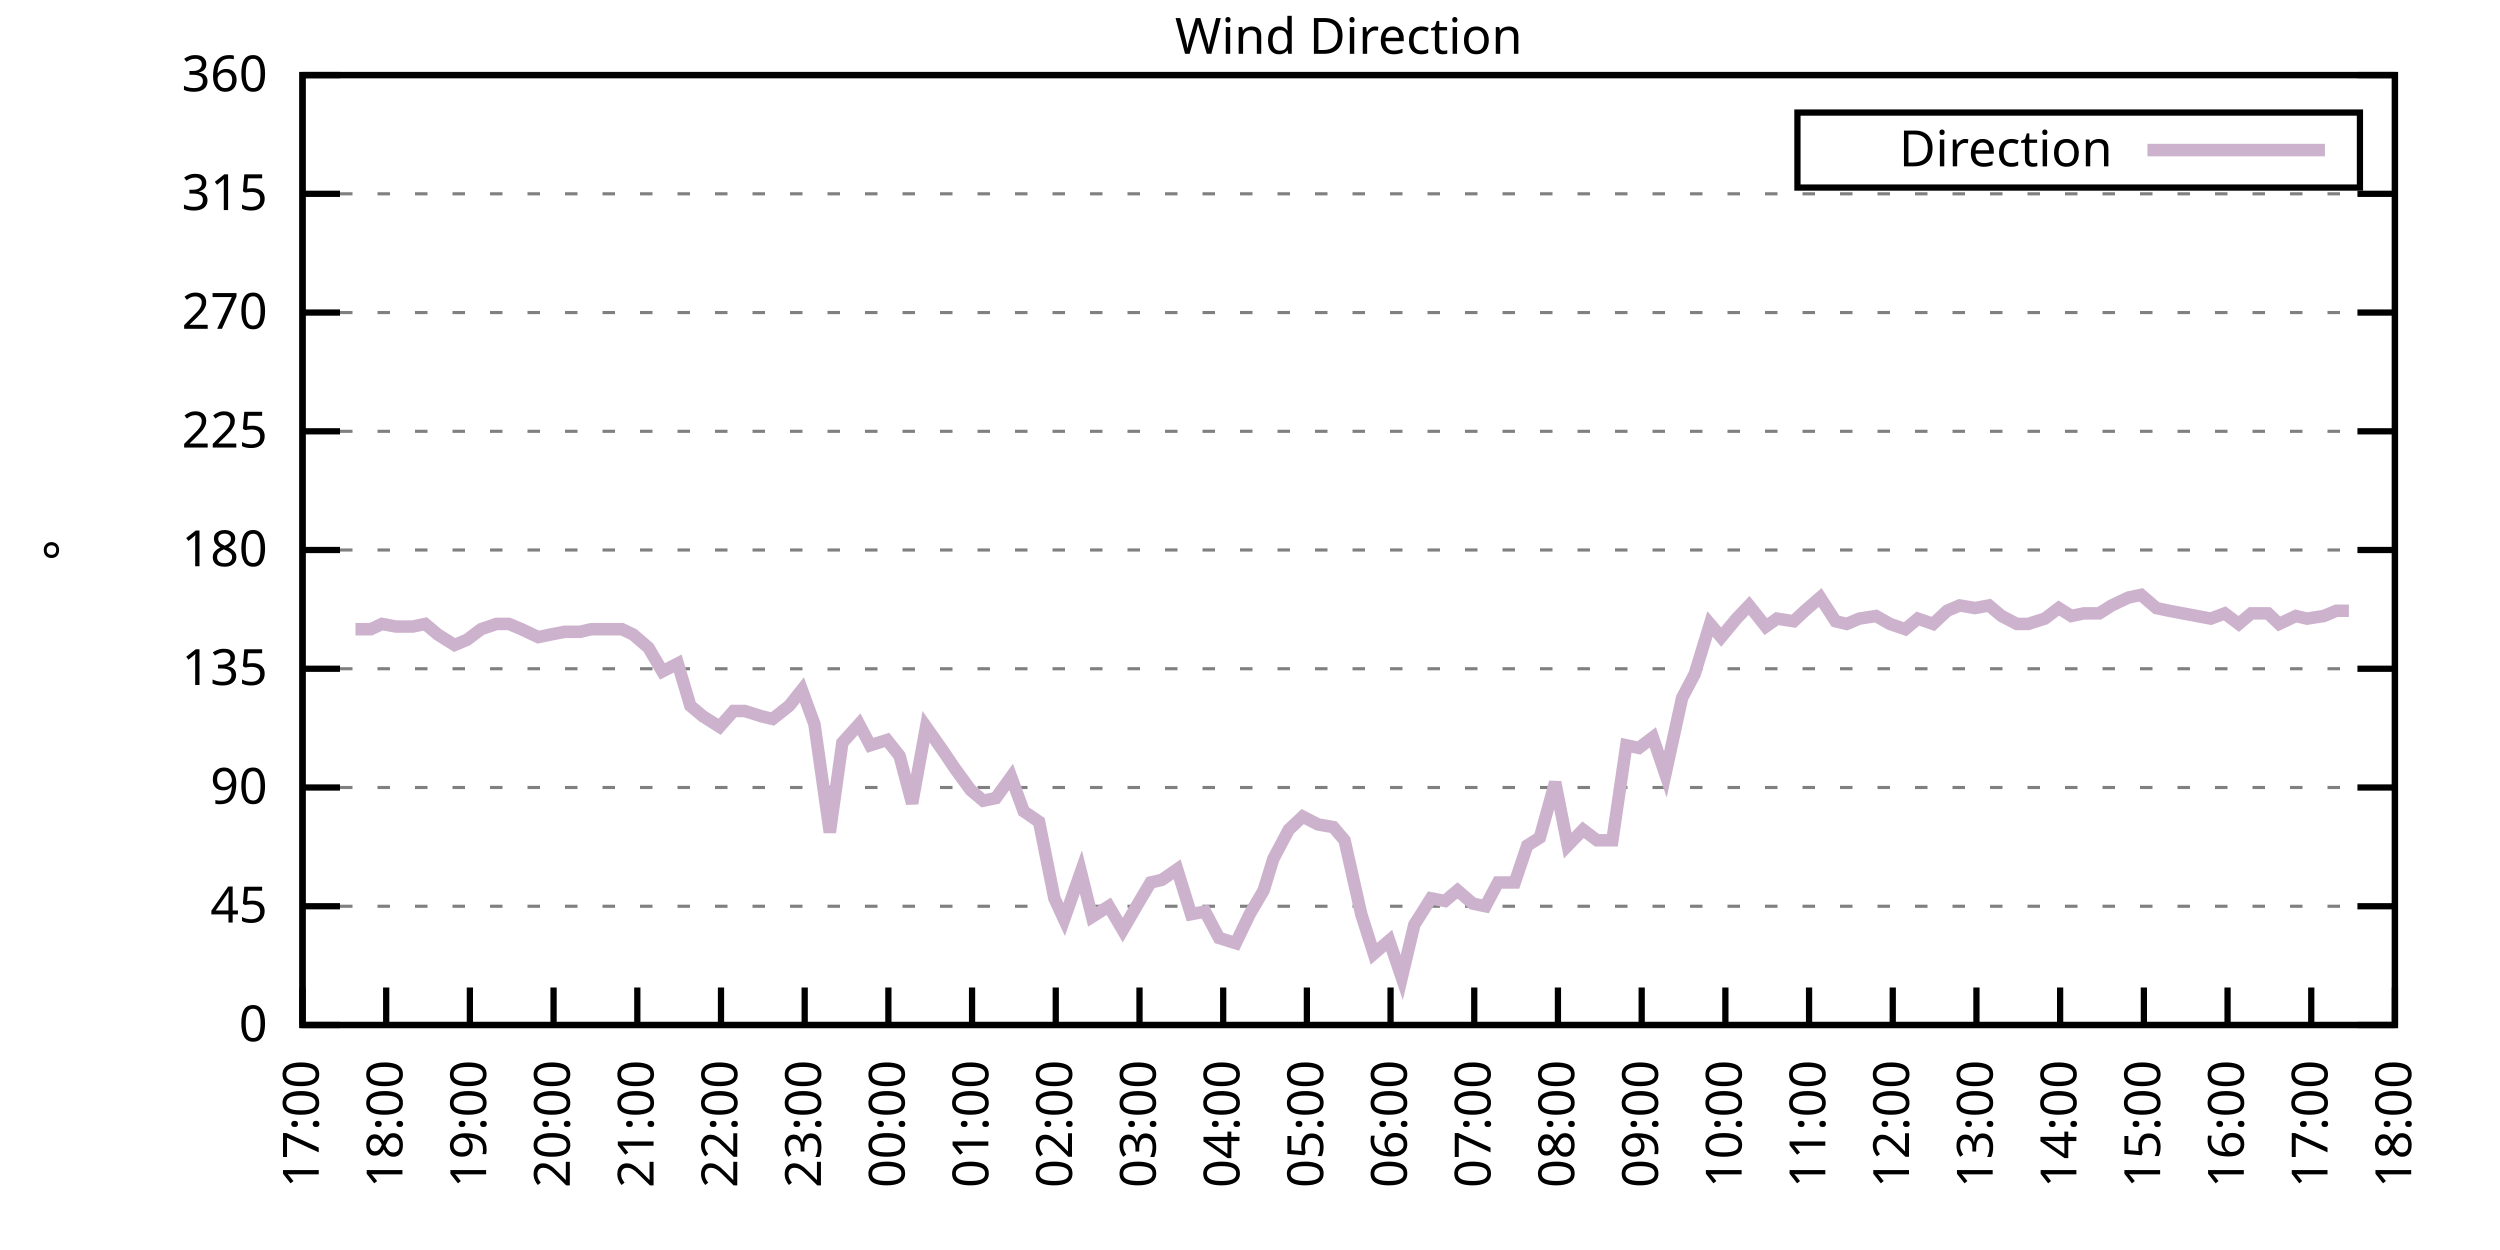
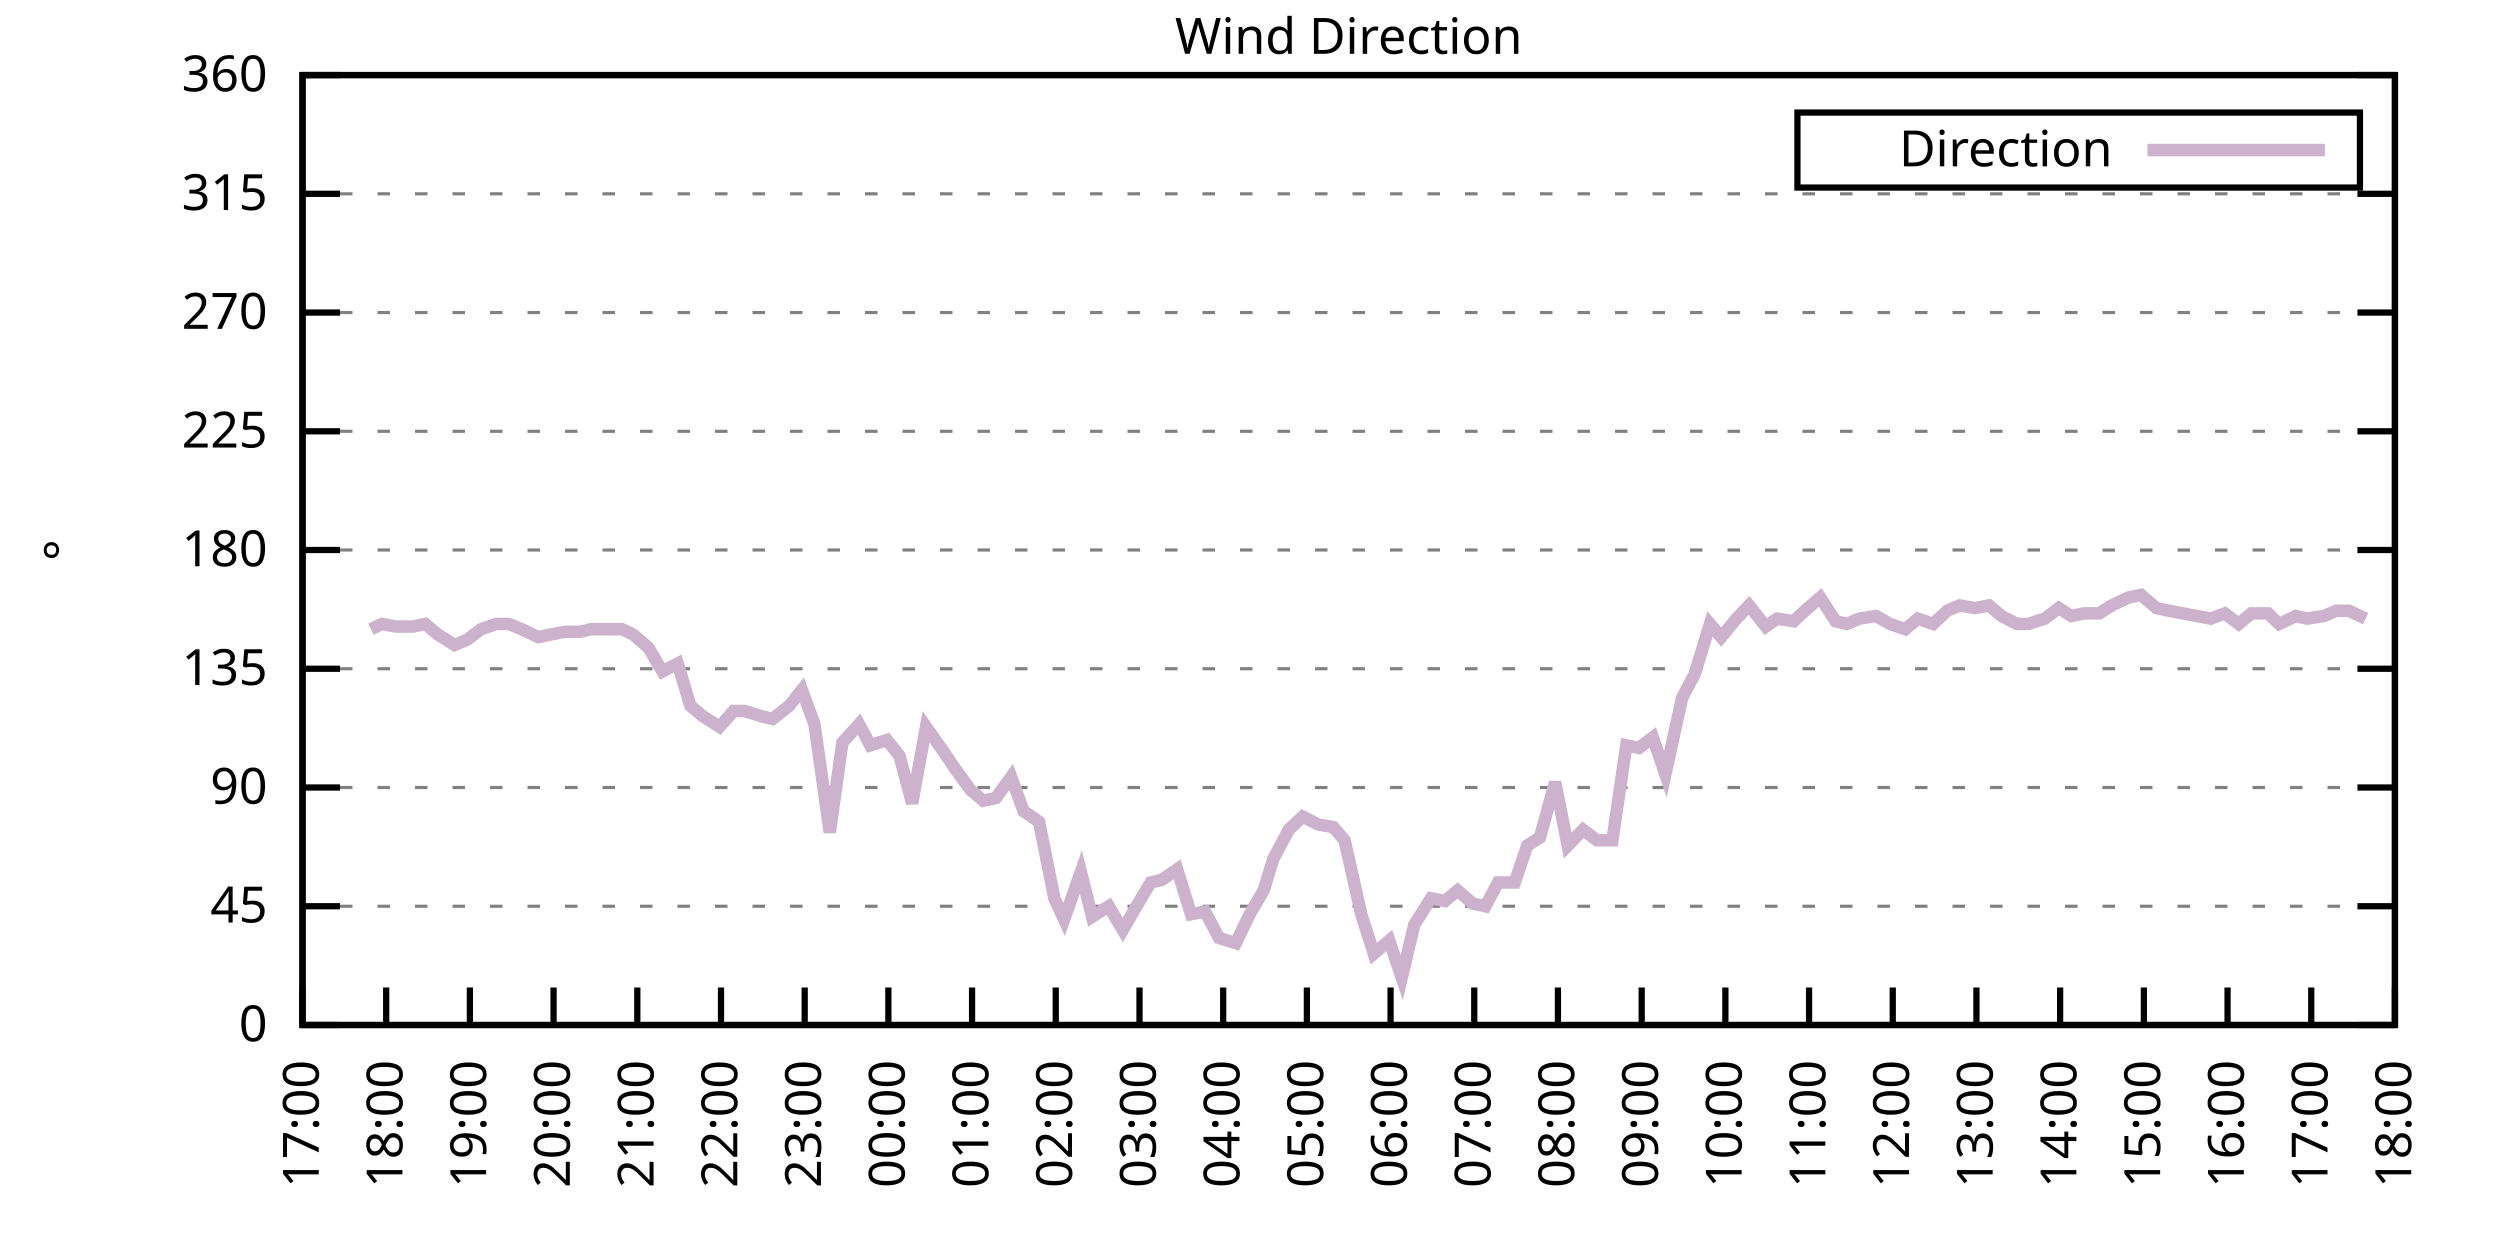
<svg xmlns="http://www.w3.org/2000/svg" xmlns:xlink="http://www.w3.org/1999/xlink" width="400" height="200" viewBox="0 0 400 200">
  <g id="gnuplot_canvas">
    <rect x="0" y="0" width="400" height="200" fill="none" />
    <defs>
      <circle id="gpDot" r="0.5" stroke-width="0.5" stroke="currentColor" />
      <path id="gpPt0" stroke-width="0.333" stroke="currentColor" d="M-1,0 h2 M0,-1 v2" />
      <path id="gpPt1" stroke-width="0.333" stroke="currentColor" d="M-1,-1 L1,1 M1,-1 L-1,1" />
      <path id="gpPt2" stroke-width="0.333" stroke="currentColor" d="M-1,0 L1,0 M0,-1 L0,1 M-1,-1 L1,1 M-1,1 L1,-1" />
      <rect id="gpPt3" stroke-width="0.333" stroke="currentColor" x="-1" y="-1" width="2" height="2" />
      <rect id="gpPt4" stroke-width="0.333" stroke="currentColor" fill="currentColor" x="-1" y="-1" width="2" height="2" />
      <circle id="gpPt5" stroke-width="0.333" stroke="currentColor" cx="0" cy="0" r="1" />
      <use xlink:href="#gpPt5" id="gpPt6" fill="currentColor" stroke="none" />
      <path id="gpPt7" stroke-width="0.333" stroke="currentColor" d="M0,-1.33 L-1.33,0.67 L1.33,0.67 z" />
      <use xlink:href="#gpPt7" id="gpPt8" fill="currentColor" stroke="none" />
      <use xlink:href="#gpPt7" id="gpPt9" stroke="currentColor" transform="rotate(180)" />
      <use xlink:href="#gpPt9" id="gpPt10" fill="currentColor" stroke="none" />
      <use xlink:href="#gpPt3" id="gpPt11" stroke="currentColor" transform="rotate(45)" />
      <use xlink:href="#gpPt11" id="gpPt12" fill="currentColor" stroke="none" />
      <path id="gpPt13" stroke-width="0.333" stroke="currentColor" d="M0,1.330 L1.265,0.411 L0.782,-1.067 L-0.782,-1.076 L-1.265,0.411 z" />
      <use xlink:href="#gpPt13" id="gpPt14" fill="currentColor" stroke="none" />
      <filter id="textbox" filterUnits="objectBoundingBox" x="0" y="0" height="1" width="1">
        <feFlood flood-color="white" flood-opacity="1" result="bgnd" />
        <feComposite in="SourceGraphic" in2="bgnd" operator="atop" />
      </filter>
      <filter id="greybox" filterUnits="objectBoundingBox" x="0" y="0" height="1" width="1">
        <feFlood flood-color="lightgrey" flood-opacity="1" result="grey" />
        <feComposite in="SourceGraphic" in2="grey" operator="atop" />
      </filter>
    </defs>
    <g fill="none" color="white" stroke="currentColor" stroke-width="1.00" stroke-linecap="butt" stroke-linejoin="miter">
</g>
    <g fill="none" color="black" stroke="currentColor" stroke-width="1.00" stroke-linecap="butt" stroke-linejoin="miter">
      <g stroke="none" shape-rendering="crispEdges">
        <polygon fill="rgb(255, 255, 255)" points="48.40,164.00 383.18,164.00 383.18,12.02 48.40,12.02 " />
      </g>
    </g>
    <g fill="none" color="black" stroke="currentColor" stroke-width="1.00" stroke-linecap="butt" stroke-linejoin="miter">
</g>
    <g fill="none" color="black" stroke="black" stroke-width="0.50" stroke-linecap="butt" stroke-linejoin="miter">
</g>
    <g fill="none" color="gray" stroke="currentColor" stroke-width="0.50" stroke-linecap="butt" stroke-linejoin="miter">
      <path stroke="gray" stroke-dasharray="2,4" class="gridline" d="M48.40,164.00 L383.19,164.00  " />
    </g>
    <g fill="none" color="gray" stroke="gray" stroke-width="1.00" stroke-linecap="butt" stroke-linejoin="miter">
</g>
    <g fill="none" color="black" stroke="currentColor" stroke-width="1.00" stroke-linecap="butt" stroke-linejoin="miter">
      <path stroke="black" d="M48.40,164.00 L54.40,164.00 M383.19,164.00 L377.19,164.00  " />
      <g transform="translate(42.80,166.60)" stroke="none" fill="black" font-family="Sans" font-size="8.00" text-anchor="end">
        <text>
          <tspan font-family="Sans"> 0</tspan>
        </text>
      </g>
    </g>
    <g fill="none" color="black" stroke="currentColor" stroke-width="1.00" stroke-linecap="butt" stroke-linejoin="miter">
</g>
    <g fill="none" color="black" stroke="black" stroke-width="0.50" stroke-linecap="butt" stroke-linejoin="miter">
</g>
    <g fill="none" color="gray" stroke="currentColor" stroke-width="0.50" stroke-linecap="butt" stroke-linejoin="miter">
      <path stroke="gray" stroke-dasharray="2,4" class="gridline" d="M48.40,145.00 L383.19,145.00  " />
    </g>
    <g fill="none" color="gray" stroke="gray" stroke-width="1.00" stroke-linecap="butt" stroke-linejoin="miter">
</g>
    <g fill="none" color="black" stroke="currentColor" stroke-width="1.00" stroke-linecap="butt" stroke-linejoin="miter">
      <path stroke="black" d="M48.40,145.00 L54.40,145.00 M383.19,145.00 L377.19,145.00  " />
      <g transform="translate(42.80,147.60)" stroke="none" fill="black" font-family="Sans" font-size="8.00" text-anchor="end">
        <text>
          <tspan font-family="Sans"> 45</tspan>
        </text>
      </g>
    </g>
    <g fill="none" color="black" stroke="currentColor" stroke-width="1.00" stroke-linecap="butt" stroke-linejoin="miter">
</g>
    <g fill="none" color="black" stroke="black" stroke-width="0.50" stroke-linecap="butt" stroke-linejoin="miter">
</g>
    <g fill="none" color="gray" stroke="currentColor" stroke-width="0.50" stroke-linecap="butt" stroke-linejoin="miter">
      <path stroke="gray" stroke-dasharray="2,4" class="gridline" d="M48.40,126.00 L383.19,126.00  " />
    </g>
    <g fill="none" color="gray" stroke="gray" stroke-width="1.00" stroke-linecap="butt" stroke-linejoin="miter">
</g>
    <g fill="none" color="black" stroke="currentColor" stroke-width="1.00" stroke-linecap="butt" stroke-linejoin="miter">
      <path stroke="black" d="M48.40,126.00 L54.40,126.00 M383.19,126.00 L377.19,126.00  " />
      <g transform="translate(42.80,128.60)" stroke="none" fill="black" font-family="Sans" font-size="8.00" text-anchor="end">
        <text>
          <tspan font-family="Sans"> 90</tspan>
        </text>
      </g>
    </g>
    <g fill="none" color="black" stroke="currentColor" stroke-width="1.00" stroke-linecap="butt" stroke-linejoin="miter">
</g>
    <g fill="none" color="black" stroke="black" stroke-width="0.50" stroke-linecap="butt" stroke-linejoin="miter">
</g>
    <g fill="none" color="gray" stroke="currentColor" stroke-width="0.50" stroke-linecap="butt" stroke-linejoin="miter">
      <path stroke="gray" stroke-dasharray="2,4" class="gridline" d="M48.40,107.00 L383.19,107.00  " />
    </g>
    <g fill="none" color="gray" stroke="gray" stroke-width="1.00" stroke-linecap="butt" stroke-linejoin="miter">
</g>
    <g fill="none" color="black" stroke="currentColor" stroke-width="1.00" stroke-linecap="butt" stroke-linejoin="miter">
      <path stroke="black" d="M48.40,107.00 L54.40,107.00 M383.19,107.00 L377.19,107.00  " />
      <g transform="translate(42.80,109.60)" stroke="none" fill="black" font-family="Sans" font-size="8.00" text-anchor="end">
        <text>
          <tspan font-family="Sans"> 135</tspan>
        </text>
      </g>
    </g>
    <g fill="none" color="black" stroke="currentColor" stroke-width="1.00" stroke-linecap="butt" stroke-linejoin="miter">
</g>
    <g fill="none" color="black" stroke="black" stroke-width="0.50" stroke-linecap="butt" stroke-linejoin="miter">
</g>
    <g fill="none" color="gray" stroke="currentColor" stroke-width="0.50" stroke-linecap="butt" stroke-linejoin="miter">
      <path stroke="gray" stroke-dasharray="2,4" class="gridline" d="M48.40,88.00 L383.19,88.00  " />
    </g>
    <g fill="none" color="gray" stroke="gray" stroke-width="1.00" stroke-linecap="butt" stroke-linejoin="miter">
</g>
    <g fill="none" color="black" stroke="currentColor" stroke-width="1.00" stroke-linecap="butt" stroke-linejoin="miter">
      <path stroke="black" d="M48.40,88.00 L54.40,88.00 M383.19,88.00 L377.19,88.00  " />
      <g transform="translate(42.80,90.60)" stroke="none" fill="black" font-family="Sans" font-size="8.00" text-anchor="end">
        <text>
          <tspan font-family="Sans"> 180</tspan>
        </text>
      </g>
    </g>
    <g fill="none" color="black" stroke="currentColor" stroke-width="1.00" stroke-linecap="butt" stroke-linejoin="miter">
</g>
    <g fill="none" color="black" stroke="black" stroke-width="0.50" stroke-linecap="butt" stroke-linejoin="miter">
</g>
    <g fill="none" color="gray" stroke="currentColor" stroke-width="0.50" stroke-linecap="butt" stroke-linejoin="miter">
      <path stroke="gray" stroke-dasharray="2,4" class="gridline" d="M48.40,69.01 L383.19,69.01  " />
    </g>
    <g fill="none" color="gray" stroke="gray" stroke-width="1.00" stroke-linecap="butt" stroke-linejoin="miter">
</g>
    <g fill="none" color="black" stroke="currentColor" stroke-width="1.00" stroke-linecap="butt" stroke-linejoin="miter">
      <path stroke="black" d="M48.40,69.01 L54.40,69.01 M383.19,69.01 L377.19,69.01  " />
      <g transform="translate(42.80,71.61)" stroke="none" fill="black" font-family="Sans" font-size="8.00" text-anchor="end">
        <text>
          <tspan font-family="Sans"> 225</tspan>
        </text>
      </g>
    </g>
    <g fill="none" color="black" stroke="currentColor" stroke-width="1.00" stroke-linecap="butt" stroke-linejoin="miter">
</g>
    <g fill="none" color="black" stroke="black" stroke-width="0.50" stroke-linecap="butt" stroke-linejoin="miter">
</g>
    <g fill="none" color="gray" stroke="currentColor" stroke-width="0.50" stroke-linecap="butt" stroke-linejoin="miter">
      <path stroke="gray" stroke-dasharray="2,4" class="gridline" d="M48.40,50.01 L383.19,50.01  " />
    </g>
    <g fill="none" color="gray" stroke="gray" stroke-width="1.00" stroke-linecap="butt" stroke-linejoin="miter">
</g>
    <g fill="none" color="black" stroke="currentColor" stroke-width="1.00" stroke-linecap="butt" stroke-linejoin="miter">
      <path stroke="black" d="M48.40,50.01 L54.40,50.01 M383.19,50.01 L377.19,50.01  " />
      <g transform="translate(42.80,52.61)" stroke="none" fill="black" font-family="Sans" font-size="8.00" text-anchor="end">
        <text>
          <tspan font-family="Sans"> 270</tspan>
        </text>
      </g>
    </g>
    <g fill="none" color="black" stroke="currentColor" stroke-width="1.00" stroke-linecap="butt" stroke-linejoin="miter">
</g>
    <g fill="none" color="black" stroke="black" stroke-width="0.50" stroke-linecap="butt" stroke-linejoin="miter">
</g>
    <g fill="none" color="gray" stroke="currentColor" stroke-width="0.50" stroke-linecap="butt" stroke-linejoin="miter">
      <path stroke="gray" stroke-dasharray="2,4" class="gridline" d="M48.40,31.01 L383.19,31.01  " />
    </g>
    <g fill="none" color="gray" stroke="gray" stroke-width="1.00" stroke-linecap="butt" stroke-linejoin="miter">
</g>
    <g fill="none" color="black" stroke="currentColor" stroke-width="1.00" stroke-linecap="butt" stroke-linejoin="miter">
      <path stroke="black" d="M48.40,31.01 L54.40,31.01 M383.19,31.01 L377.19,31.01  " />
      <g transform="translate(42.80,33.61)" stroke="none" fill="black" font-family="Sans" font-size="8.00" text-anchor="end">
        <text>
          <tspan font-family="Sans"> 315</tspan>
        </text>
      </g>
    </g>
    <g fill="none" color="black" stroke="currentColor" stroke-width="1.00" stroke-linecap="butt" stroke-linejoin="miter">
</g>
    <g fill="none" color="black" stroke="black" stroke-width="0.50" stroke-linecap="butt" stroke-linejoin="miter">
</g>
    <g fill="none" color="gray" stroke="currentColor" stroke-width="0.50" stroke-linecap="butt" stroke-linejoin="miter">
      <path stroke="gray" stroke-dasharray="2,4" class="gridline" d="M48.40,12.01 L383.19,12.01  " />
    </g>
    <g fill="none" color="gray" stroke="gray" stroke-width="1.00" stroke-linecap="butt" stroke-linejoin="miter">
</g>
    <g fill="none" color="black" stroke="currentColor" stroke-width="1.00" stroke-linecap="butt" stroke-linejoin="miter">
      <path stroke="black" d="M48.40,12.01 L54.40,12.01 M383.19,12.01 L377.19,12.01  " />
      <g transform="translate(42.80,14.61)" stroke="none" fill="black" font-family="Sans" font-size="8.00" text-anchor="end">
        <text>
          <tspan font-family="Sans"> 360</tspan>
        </text>
      </g>
    </g>
    <g fill="none" color="black" stroke="currentColor" stroke-width="1.00" stroke-linecap="butt" stroke-linejoin="miter">
      <path stroke="black" d="M48.40,164.00 L48.40,158.00  " />
      <g transform="translate(51.00,169.60) rotate(270.00)" stroke="none" fill="black" font-family="Sans" font-size="8.00" text-anchor="end">
        <text>
          <tspan font-family="Sans">17:00</tspan>
        </text>
      </g>
    </g>
    <g fill="none" color="black" stroke="currentColor" stroke-width="1.00" stroke-linecap="butt" stroke-linejoin="miter">
      <path stroke="black" d="M61.79,164.00 L61.79,158.00  " />
      <g transform="translate(64.39,169.60) rotate(270.00)" stroke="none" fill="black" font-family="Sans" font-size="8.00" text-anchor="end">
        <text>
          <tspan font-family="Sans">18:00</tspan>
        </text>
      </g>
    </g>
    <g fill="none" color="black" stroke="currentColor" stroke-width="1.00" stroke-linecap="butt" stroke-linejoin="miter">
      <path stroke="black" d="M75.18,164.00 L75.18,158.00  " />
      <g transform="translate(77.78,169.60) rotate(270.00)" stroke="none" fill="black" font-family="Sans" font-size="8.00" text-anchor="end">
        <text>
          <tspan font-family="Sans">19:00</tspan>
        </text>
      </g>
    </g>
    <g fill="none" color="black" stroke="currentColor" stroke-width="1.00" stroke-linecap="butt" stroke-linejoin="miter">
      <path stroke="black" d="M88.57,164.00 L88.57,158.00  " />
      <g transform="translate(91.17,169.60) rotate(270.00)" stroke="none" fill="black" font-family="Sans" font-size="8.00" text-anchor="end">
        <text>
          <tspan font-family="Sans">20:00</tspan>
        </text>
      </g>
    </g>
    <g fill="none" color="black" stroke="currentColor" stroke-width="1.00" stroke-linecap="butt" stroke-linejoin="miter">
      <path stroke="black" d="M101.97,164.00 L101.97,158.00  " />
      <g transform="translate(104.57,169.60) rotate(270.00)" stroke="none" fill="black" font-family="Sans" font-size="8.00" text-anchor="end">
        <text>
          <tspan font-family="Sans">21:00</tspan>
        </text>
      </g>
    </g>
    <g fill="none" color="black" stroke="currentColor" stroke-width="1.00" stroke-linecap="butt" stroke-linejoin="miter">
      <path stroke="black" d="M115.36,164.00 L115.36,158.00  " />
      <g transform="translate(117.96,169.60) rotate(270.00)" stroke="none" fill="black" font-family="Sans" font-size="8.00" text-anchor="end">
        <text>
          <tspan font-family="Sans">22:00</tspan>
        </text>
      </g>
    </g>
    <g fill="none" color="black" stroke="currentColor" stroke-width="1.00" stroke-linecap="butt" stroke-linejoin="miter">
      <path stroke="black" d="M128.75,164.00 L128.75,158.00  " />
      <g transform="translate(131.35,169.60) rotate(270.00)" stroke="none" fill="black" font-family="Sans" font-size="8.00" text-anchor="end">
        <text>
          <tspan font-family="Sans">23:00</tspan>
        </text>
      </g>
    </g>
    <g fill="none" color="black" stroke="currentColor" stroke-width="1.00" stroke-linecap="butt" stroke-linejoin="miter">
      <path stroke="black" d="M142.14,164.00 L142.14,158.00  " />
      <g transform="translate(144.74,169.60) rotate(270.00)" stroke="none" fill="black" font-family="Sans" font-size="8.00" text-anchor="end">
        <text>
          <tspan font-family="Sans">00:00</tspan>
        </text>
      </g>
    </g>
    <g fill="none" color="black" stroke="currentColor" stroke-width="1.00" stroke-linecap="butt" stroke-linejoin="miter">
      <path stroke="black" d="M155.53,164.00 L155.53,158.00  " />
      <g transform="translate(158.13,169.60) rotate(270.00)" stroke="none" fill="black" font-family="Sans" font-size="8.00" text-anchor="end">
        <text>
          <tspan font-family="Sans">01:00</tspan>
        </text>
      </g>
    </g>
    <g fill="none" color="black" stroke="currentColor" stroke-width="1.00" stroke-linecap="butt" stroke-linejoin="miter">
      <path stroke="black" d="M168.92,164.00 L168.92,158.00  " />
      <g transform="translate(171.52,169.60) rotate(270.00)" stroke="none" fill="black" font-family="Sans" font-size="8.00" text-anchor="end">
        <text>
          <tspan font-family="Sans">02:00</tspan>
        </text>
      </g>
    </g>
    <g fill="none" color="black" stroke="currentColor" stroke-width="1.00" stroke-linecap="butt" stroke-linejoin="miter">
      <path stroke="black" d="M182.32,164.00 L182.32,158.00  " />
      <g transform="translate(184.92,169.60) rotate(270.00)" stroke="none" fill="black" font-family="Sans" font-size="8.00" text-anchor="end">
        <text>
          <tspan font-family="Sans">03:00</tspan>
        </text>
      </g>
    </g>
    <g fill="none" color="black" stroke="currentColor" stroke-width="1.00" stroke-linecap="butt" stroke-linejoin="miter">
      <path stroke="black" d="M195.71,164.00 L195.71,158.00  " />
      <g transform="translate(198.31,169.60) rotate(270.00)" stroke="none" fill="black" font-family="Sans" font-size="8.00" text-anchor="end">
        <text>
          <tspan font-family="Sans">04:00</tspan>
        </text>
      </g>
    </g>
    <g fill="none" color="black" stroke="currentColor" stroke-width="1.00" stroke-linecap="butt" stroke-linejoin="miter">
      <path stroke="black" d="M209.10,164.00 L209.10,158.00  " />
      <g transform="translate(211.70,169.60) rotate(270.00)" stroke="none" fill="black" font-family="Sans" font-size="8.00" text-anchor="end">
        <text>
          <tspan font-family="Sans">05:00</tspan>
        </text>
      </g>
    </g>
    <g fill="none" color="black" stroke="currentColor" stroke-width="1.00" stroke-linecap="butt" stroke-linejoin="miter">
      <path stroke="black" d="M222.49,164.00 L222.49,158.00  " />
      <g transform="translate(225.09,169.60) rotate(270.00)" stroke="none" fill="black" font-family="Sans" font-size="8.00" text-anchor="end">
        <text>
          <tspan font-family="Sans">06:00</tspan>
        </text>
      </g>
    </g>
    <g fill="none" color="black" stroke="currentColor" stroke-width="1.00" stroke-linecap="butt" stroke-linejoin="miter">
      <path stroke="black" d="M235.88,164.00 L235.88,158.00  " />
      <g transform="translate(238.48,169.60) rotate(270.00)" stroke="none" fill="black" font-family="Sans" font-size="8.00" text-anchor="end">
        <text>
          <tspan font-family="Sans">07:00</tspan>
        </text>
      </g>
    </g>
    <g fill="none" color="black" stroke="currentColor" stroke-width="1.00" stroke-linecap="butt" stroke-linejoin="miter">
      <path stroke="black" d="M249.27,164.00 L249.27,158.00  " />
      <g transform="translate(251.87,169.60) rotate(270.00)" stroke="none" fill="black" font-family="Sans" font-size="8.00" text-anchor="end">
        <text>
          <tspan font-family="Sans">08:00</tspan>
        </text>
      </g>
    </g>
    <g fill="none" color="black" stroke="currentColor" stroke-width="1.00" stroke-linecap="butt" stroke-linejoin="miter">
      <path stroke="black" d="M262.67,164.00 L262.67,158.00  " />
      <g transform="translate(265.27,169.60) rotate(270.00)" stroke="none" fill="black" font-family="Sans" font-size="8.00" text-anchor="end">
        <text>
          <tspan font-family="Sans">09:00</tspan>
        </text>
      </g>
    </g>
    <g fill="none" color="black" stroke="currentColor" stroke-width="1.00" stroke-linecap="butt" stroke-linejoin="miter">
      <path stroke="black" d="M276.06,164.00 L276.06,158.00  " />
      <g transform="translate(278.66,169.60) rotate(270.00)" stroke="none" fill="black" font-family="Sans" font-size="8.00" text-anchor="end">
        <text>
          <tspan font-family="Sans">10:00</tspan>
        </text>
      </g>
    </g>
    <g fill="none" color="black" stroke="currentColor" stroke-width="1.00" stroke-linecap="butt" stroke-linejoin="miter">
      <path stroke="black" d="M289.45,164.00 L289.45,158.00  " />
      <g transform="translate(292.05,169.60) rotate(270.00)" stroke="none" fill="black" font-family="Sans" font-size="8.00" text-anchor="end">
        <text>
          <tspan font-family="Sans">11:00</tspan>
        </text>
      </g>
    </g>
    <g fill="none" color="black" stroke="currentColor" stroke-width="1.00" stroke-linecap="butt" stroke-linejoin="miter">
      <path stroke="black" d="M302.84,164.00 L302.84,158.00  " />
      <g transform="translate(305.44,169.60) rotate(270.00)" stroke="none" fill="black" font-family="Sans" font-size="8.00" text-anchor="end">
        <text>
          <tspan font-family="Sans">12:00</tspan>
        </text>
      </g>
    </g>
    <g fill="none" color="black" stroke="currentColor" stroke-width="1.00" stroke-linecap="butt" stroke-linejoin="miter">
      <path stroke="black" d="M316.23,164.00 L316.23,158.00  " />
      <g transform="translate(318.83,169.60) rotate(270.00)" stroke="none" fill="black" font-family="Sans" font-size="8.00" text-anchor="end">
        <text>
          <tspan font-family="Sans">13:00</tspan>
        </text>
      </g>
    </g>
    <g fill="none" color="black" stroke="currentColor" stroke-width="1.00" stroke-linecap="butt" stroke-linejoin="miter">
      <path stroke="black" d="M329.62,164.00 L329.62,158.00  " />
      <g transform="translate(332.22,169.60) rotate(270.00)" stroke="none" fill="black" font-family="Sans" font-size="8.00" text-anchor="end">
        <text>
          <tspan font-family="Sans">14:00</tspan>
        </text>
      </g>
    </g>
    <g fill="none" color="black" stroke="currentColor" stroke-width="1.00" stroke-linecap="butt" stroke-linejoin="miter">
      <path stroke="black" d="M343.02,164.00 L343.02,158.00  " />
      <g transform="translate(345.62,169.60) rotate(270.00)" stroke="none" fill="black" font-family="Sans" font-size="8.00" text-anchor="end">
        <text>
          <tspan font-family="Sans">15:00</tspan>
        </text>
      </g>
    </g>
    <g fill="none" color="black" stroke="currentColor" stroke-width="1.00" stroke-linecap="butt" stroke-linejoin="miter">
      <path stroke="black" d="M356.41,164.00 L356.41,158.00  " />
      <g transform="translate(359.01,169.60) rotate(270.00)" stroke="none" fill="black" font-family="Sans" font-size="8.00" text-anchor="end">
        <text>
          <tspan font-family="Sans">16:00</tspan>
        </text>
      </g>
    </g>
    <g fill="none" color="black" stroke="currentColor" stroke-width="1.00" stroke-linecap="butt" stroke-linejoin="miter">
      <path stroke="black" d="M369.80,164.00 L369.80,158.00  " />
      <g transform="translate(372.40,169.60) rotate(270.00)" stroke="none" fill="black" font-family="Sans" font-size="8.00" text-anchor="end">
        <text>
          <tspan font-family="Sans">17:00</tspan>
        </text>
      </g>
    </g>
    <g fill="none" color="black" stroke="currentColor" stroke-width="1.00" stroke-linecap="butt" stroke-linejoin="miter">
      <path stroke="black" d="M383.19,164.00 L383.19,158.00  " />
      <g transform="translate(385.79,169.60) rotate(270.00)" stroke="none" fill="black" font-family="Sans" font-size="8.00" text-anchor="end">
        <text>
          <tspan font-family="Sans">18:00</tspan>
        </text>
      </g>
    </g>
    <g fill="none" color="black" stroke="currentColor" stroke-width="1.00" stroke-linecap="butt" stroke-linejoin="miter">
</g>
    <g fill="none" color="black" stroke="currentColor" stroke-width="1.00" stroke-linecap="butt" stroke-linejoin="miter">
      <path stroke="black" d="M48.40,12.01 L48.40,164.00 L383.19,164.00 L383.19,12.01 L48.40,12.01 Z  " />
    </g>
    <g fill="none" color="black" stroke="currentColor" stroke-width="1.00" stroke-linecap="butt" stroke-linejoin="miter">
</g>
    <g fill="none" color="black" stroke="currentColor" stroke-width="1.00" stroke-linecap="butt" stroke-linejoin="miter">
      <path stroke="black" d="M287.59,30.01 L287.59,18.01 L377.59,18.01 L377.59,30.01 L287.59,30.01 Z  " />
    </g>
    <g id="Wind_direction_plot_1">
      <g fill="none" color="white" stroke="black" stroke-width="2.00" stroke-linecap="butt" stroke-linejoin="miter">
</g>
      <g fill="none" color="black" stroke="currentColor" stroke-width="2.00" stroke-linecap="butt" stroke-linejoin="miter">
        <g transform="translate(337.99,26.61)" stroke="none" fill="black" font-family="Sans" font-size="8.00" text-anchor="end">
          <text>
            <tspan font-family="Sans">Direction</tspan>
          </text>
        </g>
      </g>
      <g fill="none" color="black" stroke="currentColor" stroke-width="2.00" stroke-linecap="butt" stroke-linejoin="miter">
-         <path stroke="rgb(204, 178, 204)" d="M343.59,24.01 L371.99,24.01 M56.88,100.67 L59.34,100.67 L61.12,99.83 L63.35,100.25 L66.03,100.25 L68.04,99.83   L70.05,101.52 L72.73,103.20 L74.74,102.36 L76.97,100.67 L79.42,99.83 L81.43,99.83 L83.44,100.67 L86.12,101.94   L88.13,101.52 L90.36,101.09 L92.82,101.09 L94.60,100.67 L97.28,100.67 L99.51,100.67 L101.30,101.52 L103.75,103.63   L105.98,107.43 L108.44,106.16 L110.45,112.91 L112.46,114.60 L115.13,116.29 L117.37,113.76 L119.15,113.76 L121.83,114.60   L123.62,115.03 L126.29,112.91 L128.30,110.38 L130.31,115.87 L132.77,133.18 L134.78,118.83 L137.45,115.87 L139.24,119.25   L141.92,118.40 L143.93,120.94 L145.94,128.54 L148.17,116.29 L150.85,120.09 L152.85,123.05 L155.31,126.42 L157.32,128.11   L159.33,127.69 L161.78,124.31 L163.79,129.80 L166.25,131.49 L168.70,143.73 L170.26,147.11 L172.94,139.51 L174.73,146.69   L177.41,145.00 L179.64,148.80 L182.09,144.58 L184.10,141.20 L185.89,140.78 L188.34,139.09 L190.57,146.27 L192.81,145.85   L195.04,150.07 L197.72,150.91 L199.95,146.27 L202.18,142.47 L203.74,137.40 L206.20,132.76 L208.43,130.65 L210.88,131.91   L213.34,132.34 L215.13,134.45 L217.80,146.27 L219.81,152.60 L222.27,150.49 L224.28,156.40 L226.29,147.96 L228.96,143.73   L231.20,144.16 L233.20,142.47 L235.66,144.58 L237.67,145.00 L239.68,141.20 L242.36,141.20 L244.36,135.29 L246.37,134.02   L248.83,125.16 L250.84,135.29 L253.29,132.76 L255.52,134.45 L257.98,134.45 L260.21,119.25 L262.22,119.67 L264.45,117.98   L266.46,123.89 L269.14,111.65 L271.15,107.85 L273.60,99.83 L275.39,101.94 L277.84,98.98 L279.85,96.87 L282.53,100.25   L284.32,98.98 L286.99,99.40 L288.78,97.72 L291.23,95.60 L293.69,99.40 L295.48,99.83 L297.48,98.98 L300.16,98.56   L302.39,99.83 L304.85,100.67 L306.86,98.98 L309.31,99.83 L311.54,97.72 L313.55,96.87 L316.01,97.29 L318.24,96.87   L320.25,98.56 L322.70,99.83 L324.49,99.83 L327.17,98.98 L329.40,97.29 L331.41,98.56 L333.42,98.14 L335.87,98.14   L337.88,96.87 L340.56,95.60 L342.57,95.18 L345.02,97.29 L347.03,97.72 L349.26,98.14 L351.50,98.56 L353.73,98.98   L355.96,98.14 L358.19,99.83 L360.20,98.14 L362.88,98.14 L364.66,99.83 L367.34,98.56 L369.13,98.98 L371.81,98.56   L373.82,97.72 L375.82,97.72  " />
+         <path stroke="rgb(204, 178, 204)" d="M343.59,24.01 L371.99,24.01 M59.34,100.67 L61.12,99.83 L63.35,100.25 L66.03,100.25 L68.04,99.83 L70.05,101.52   L72.73,103.20 L74.74,102.36 L76.97,100.67 L79.42,99.83 L81.43,99.83 L83.44,100.67 L86.12,101.94 L88.13,101.52   L90.36,101.09 L92.82,101.09 L94.60,100.67 L97.28,100.67 L99.51,100.67 L101.30,101.52 L103.75,103.63 L105.98,107.43   L108.44,106.16 L110.45,112.91 L112.46,114.60 L115.13,116.29 L117.37,113.76 L119.15,113.76 L121.83,114.60 L123.62,115.03   L126.29,112.91 L128.30,110.38 L130.31,115.87 L132.77,133.18 L134.78,118.83 L137.45,115.87 L139.24,119.25 L141.92,118.40   L143.93,120.94 L145.94,128.54 L148.17,116.29 L150.85,120.09 L152.85,123.05 L155.31,126.42 L157.32,128.11 L159.33,127.69   L161.78,124.31 L163.79,129.80 L166.25,131.49 L168.70,143.73 L170.26,147.11 L172.94,139.51 L174.73,146.69 L177.41,145.00   L179.64,148.80 L182.09,144.58 L184.10,141.20 L185.89,140.78 L188.34,139.09 L190.57,146.27 L192.81,145.85 L195.04,150.07   L197.72,150.91 L199.95,146.27 L202.18,142.47 L203.74,137.40 L206.20,132.76 L208.43,130.65 L210.88,131.91 L213.34,132.34   L215.13,134.45 L217.80,146.27 L219.81,152.60 L222.27,150.49 L224.28,156.40 L226.29,147.96 L228.96,143.73 L231.20,144.16   L233.20,142.47 L235.66,144.58 L237.67,145.00 L239.68,141.20 L242.36,141.20 L244.36,135.29 L246.37,134.02 L248.83,125.16   L250.84,135.29 L253.29,132.76 L255.52,134.45 L257.98,134.45 L260.21,119.25 L262.22,119.67 L264.45,117.98 L266.46,123.89   L269.14,111.65 L271.15,107.85 L273.60,99.83 L275.39,101.94 L277.84,98.98 L279.85,96.87 L282.53,100.25 L284.32,98.98   L286.99,99.40 L288.78,97.72 L291.23,95.60 L293.69,99.40 L295.48,99.83 L297.48,98.98 L300.16,98.56 L302.39,99.83   L304.85,100.67 L306.86,98.98 L309.31,99.83 L311.54,97.72 L313.55,96.87 L316.01,97.29 L318.24,96.87 L320.25,98.56   L322.70,99.83 L324.49,99.83 L327.17,98.98 L329.40,97.29 L331.41,98.56 L333.42,98.14 L335.87,98.14 L337.88,96.87   L340.56,95.60 L342.57,95.18 L345.02,97.29 L347.03,97.72 L349.26,98.14 L351.50,98.56 L353.73,98.98 L355.96,98.14   L358.19,99.83 L360.20,98.14 L362.88,98.14 L364.66,99.83 L367.34,98.56 L369.13,98.98 L371.81,98.56 L373.82,97.72   L375.82,97.72 L378.50,98.98  " />
      </g>
    </g>
    <g fill="none" color="black" stroke="currentColor" stroke-width="2.00" stroke-linecap="butt" stroke-linejoin="miter">
</g>
    <g fill="none" color="black" stroke="black" stroke-width="1.00" stroke-linecap="butt" stroke-linejoin="miter">
</g>
    <g fill="none" color="black" stroke="currentColor" stroke-width="1.00" stroke-linecap="butt" stroke-linejoin="miter">
      <path stroke="black" d="M48.40,12.01 L48.40,164.00 L383.19,164.00 L383.19,12.01 L48.40,12.01 Z  " />
      <g transform="translate(12.80,88.01) rotate(270.00)" stroke="none" fill="black" font-family="Sans" font-size="8.00" text-anchor="middle">
        <text>
          <tspan font-family="Sans">°</tspan>
        </text>
      </g>
    </g>
    <g fill="none" color="black" stroke="currentColor" stroke-width="1.00" stroke-linecap="butt" stroke-linejoin="miter">
</g>
    <g fill="none" color="black" stroke="currentColor" stroke-width="1.00" stroke-linecap="butt" stroke-linejoin="miter">
      <g transform="translate(215.79,8.61)" stroke="none" fill="black" font-family="Sans" font-size="8.00" text-anchor="middle">
        <text>
          <tspan font-family="Sans">Wind Direction</tspan>
        </text>
      </g>
    </g>
    <g fill="none" color="black" stroke="currentColor" stroke-width="1.00" stroke-linecap="butt" stroke-linejoin="miter">
</g>
  </g>
</svg>
